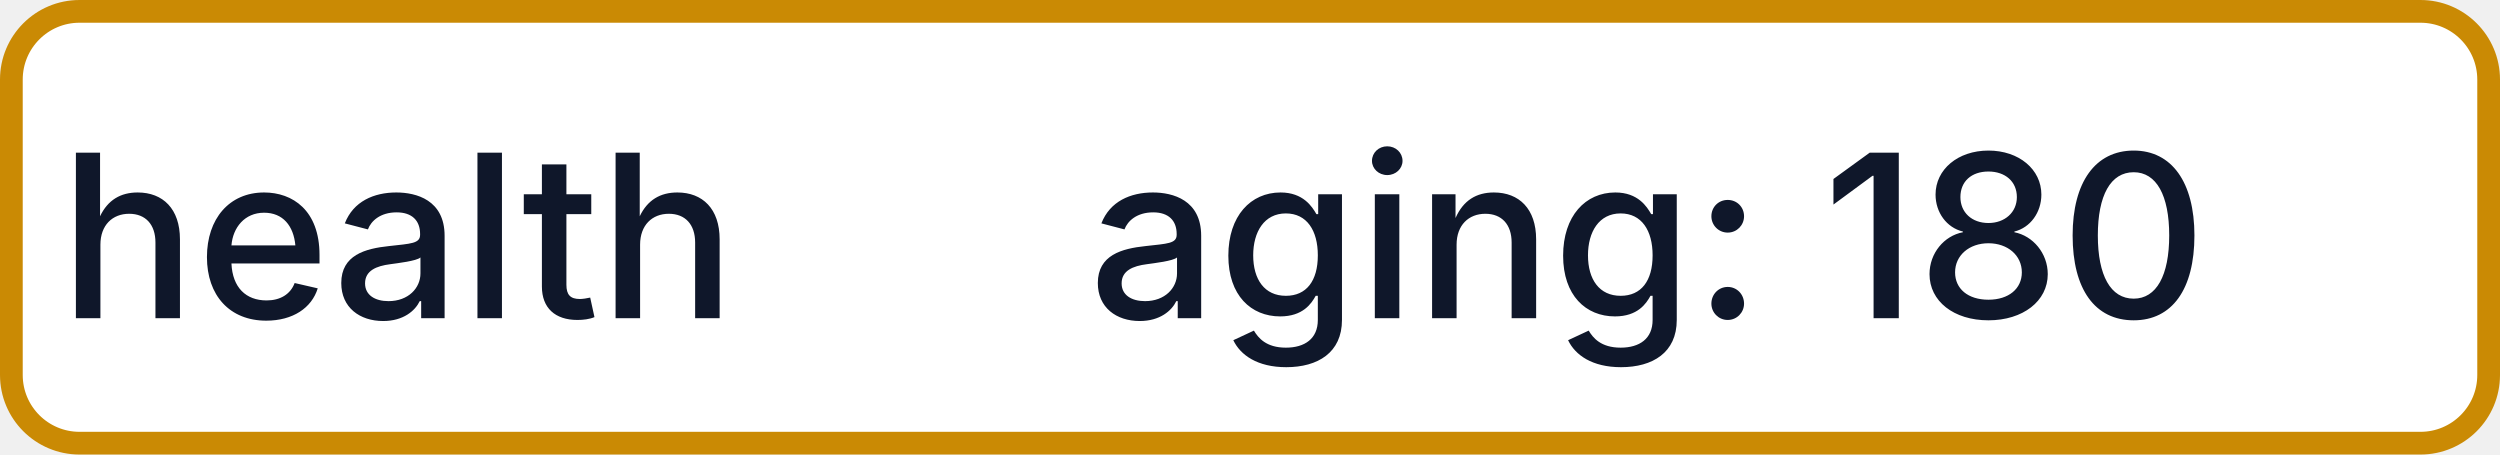
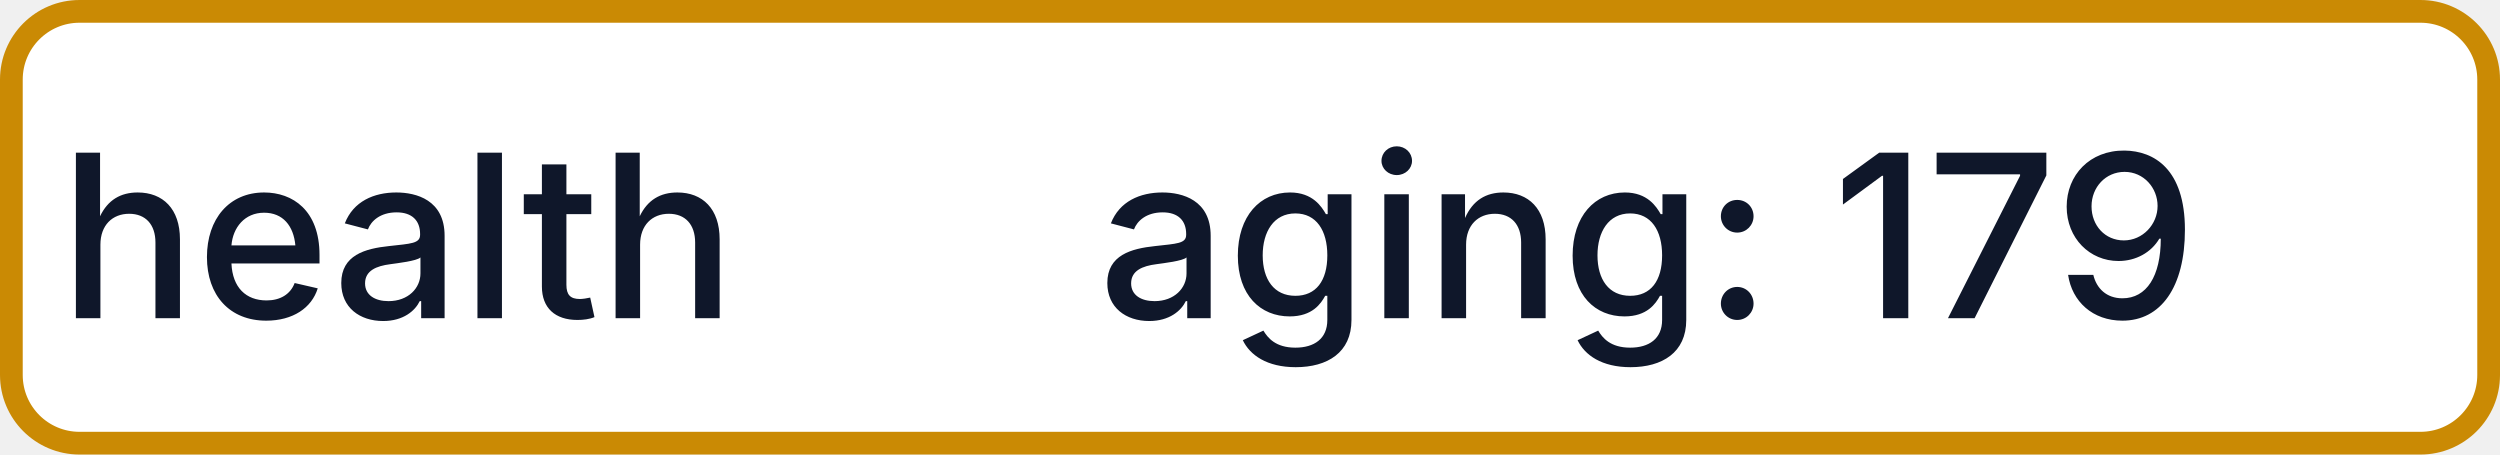
- <svg xmlns="http://www.w3.org/2000/svg" width="110" height="20" role="img" aria-label="health: aging: 180">
+ <svg xmlns="http://www.w3.org/2000/svg" width="110" height="20" role="img" aria-label="health: aging: 179">
  <rect x="0.5" y="0.5" width="109" height="19" rx="3" fill="#FFFFFF" stroke="#CA8A04" stroke-width="1" />
  <g fill="#0F172A" text-anchor="middle" font-family="-apple-system,BlinkMacSystemFont,Segoe UI,sans-serif" font-size="10" font-weight="500">
    <text x="17.5" y="14">health</text>
-     <text x="72.5" y="14" textLength="68" lengthAdjust="spacingAndGlyphs">aging: 180</text>
+     <text x="72.5" y="14" textLength="68" lengthAdjust="spacingAndGlyphs">aging: 179</text>
  </g>
</svg>
